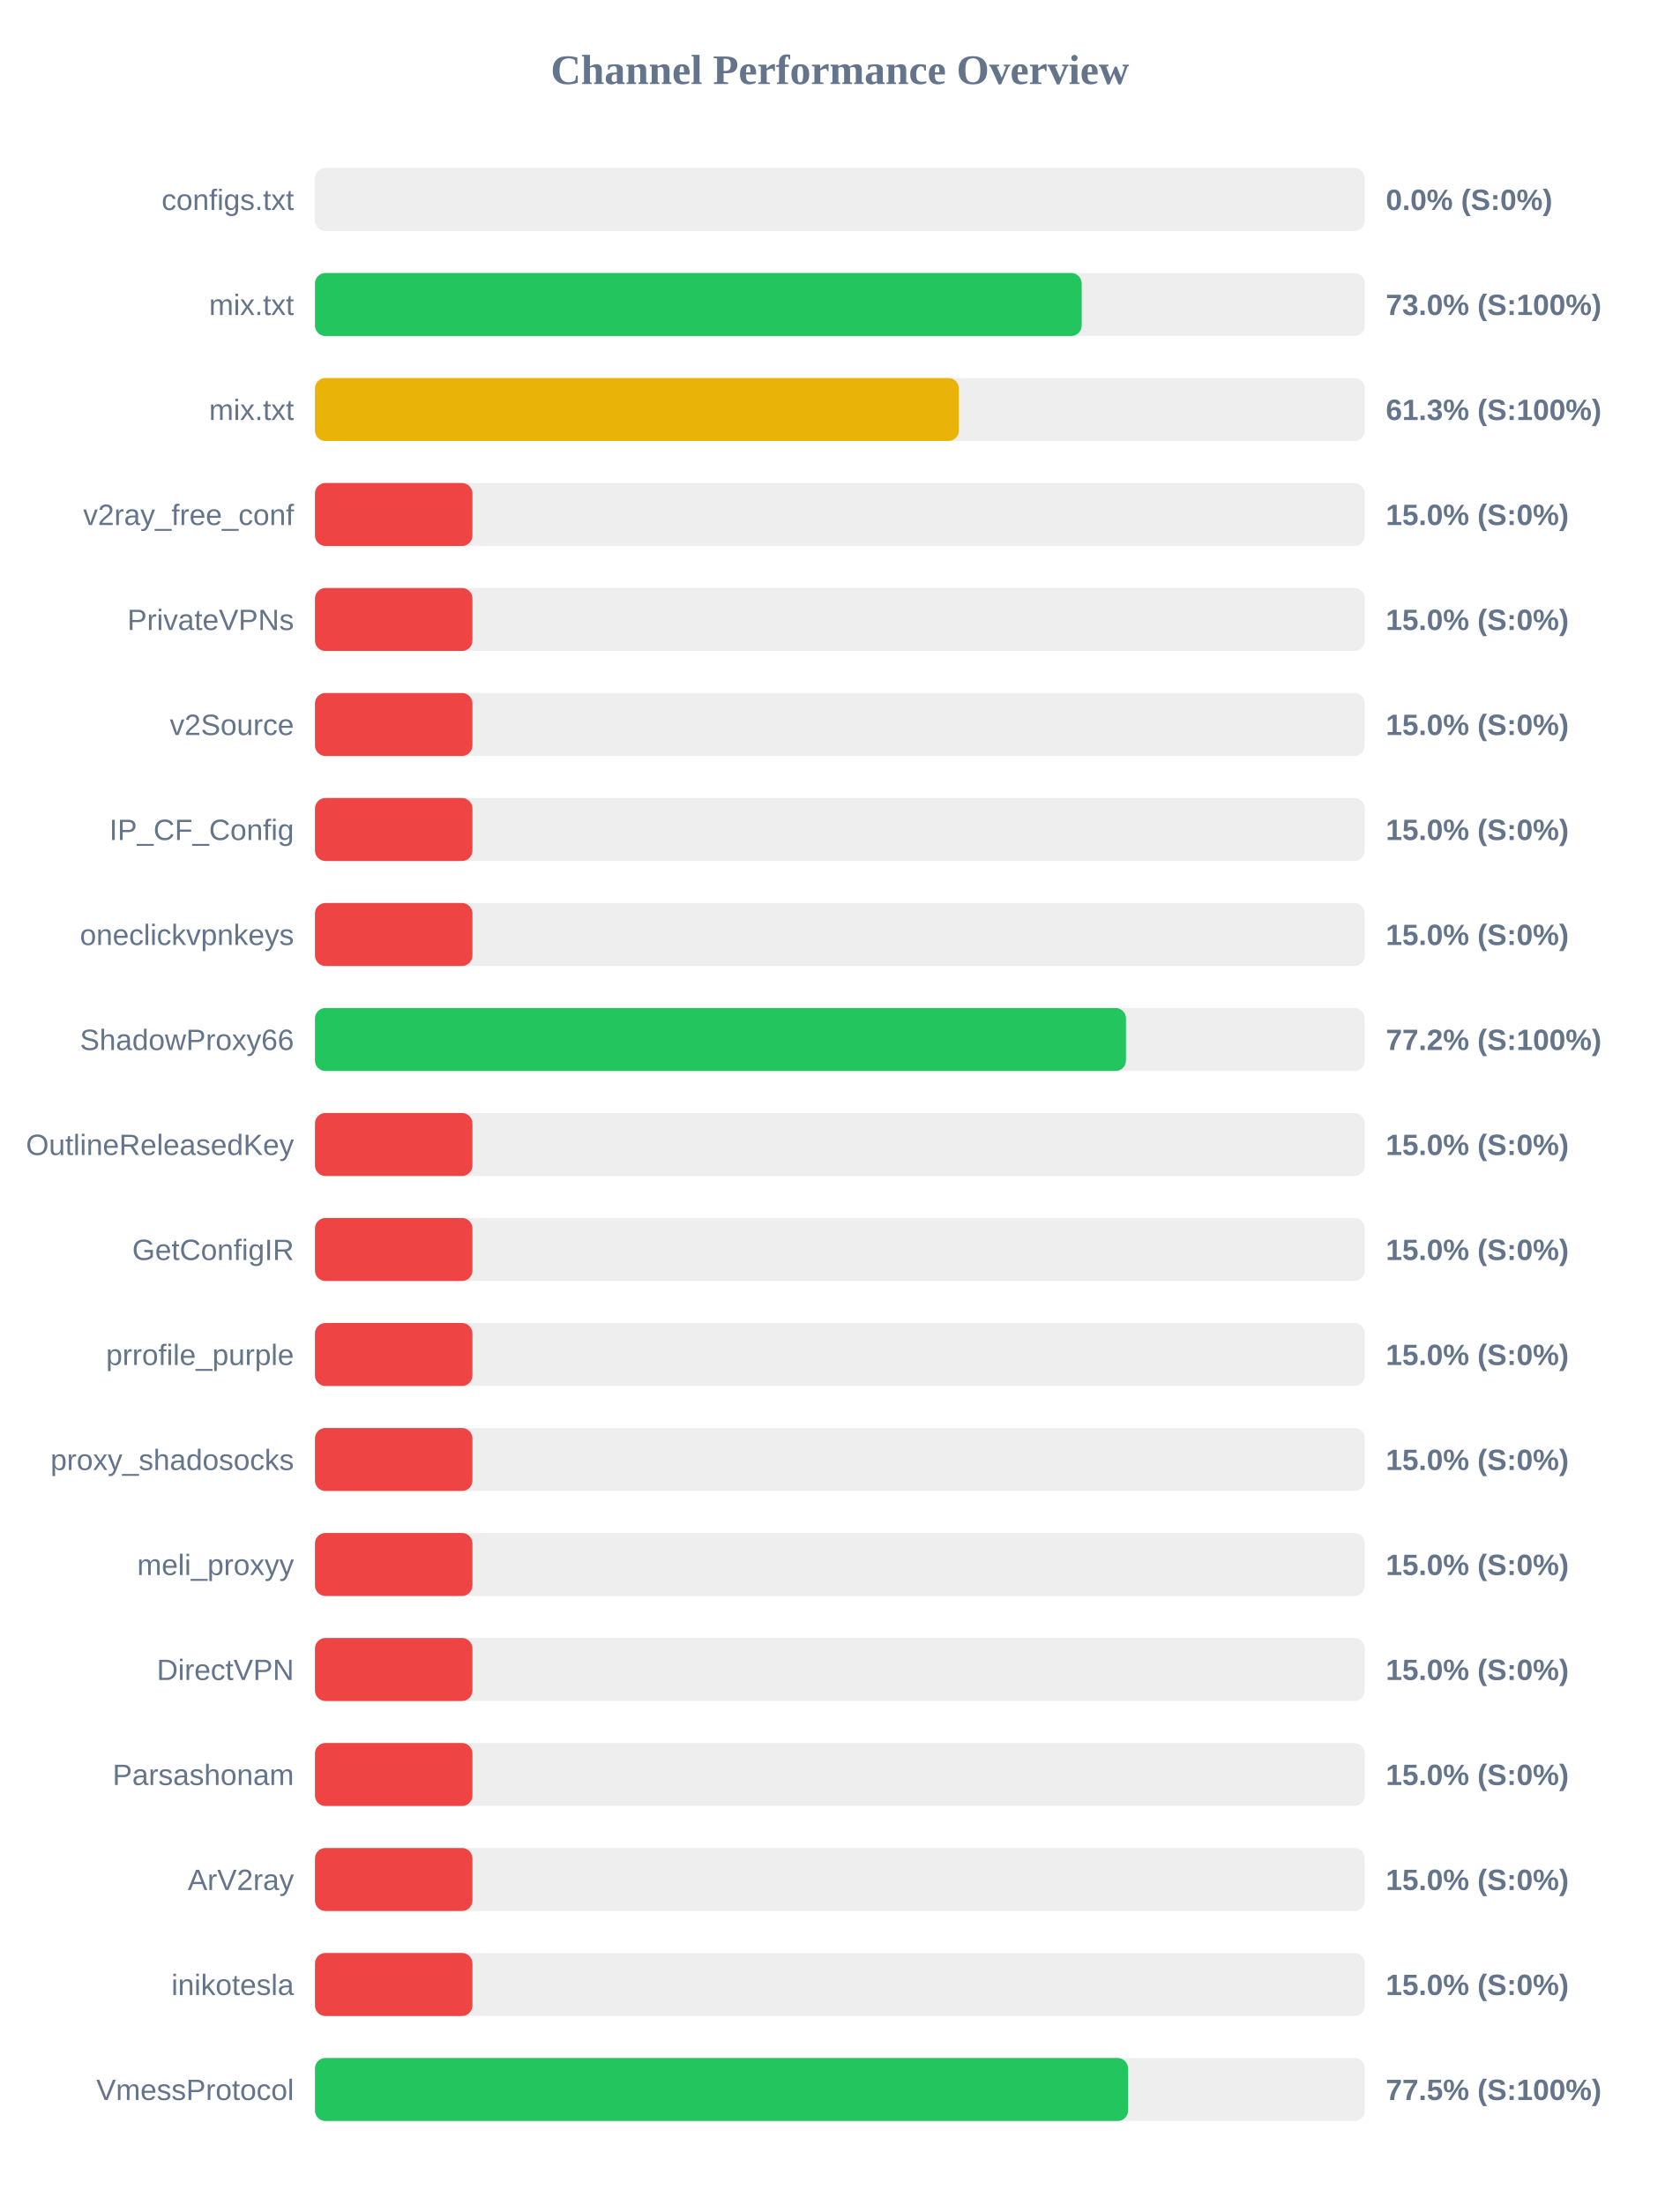
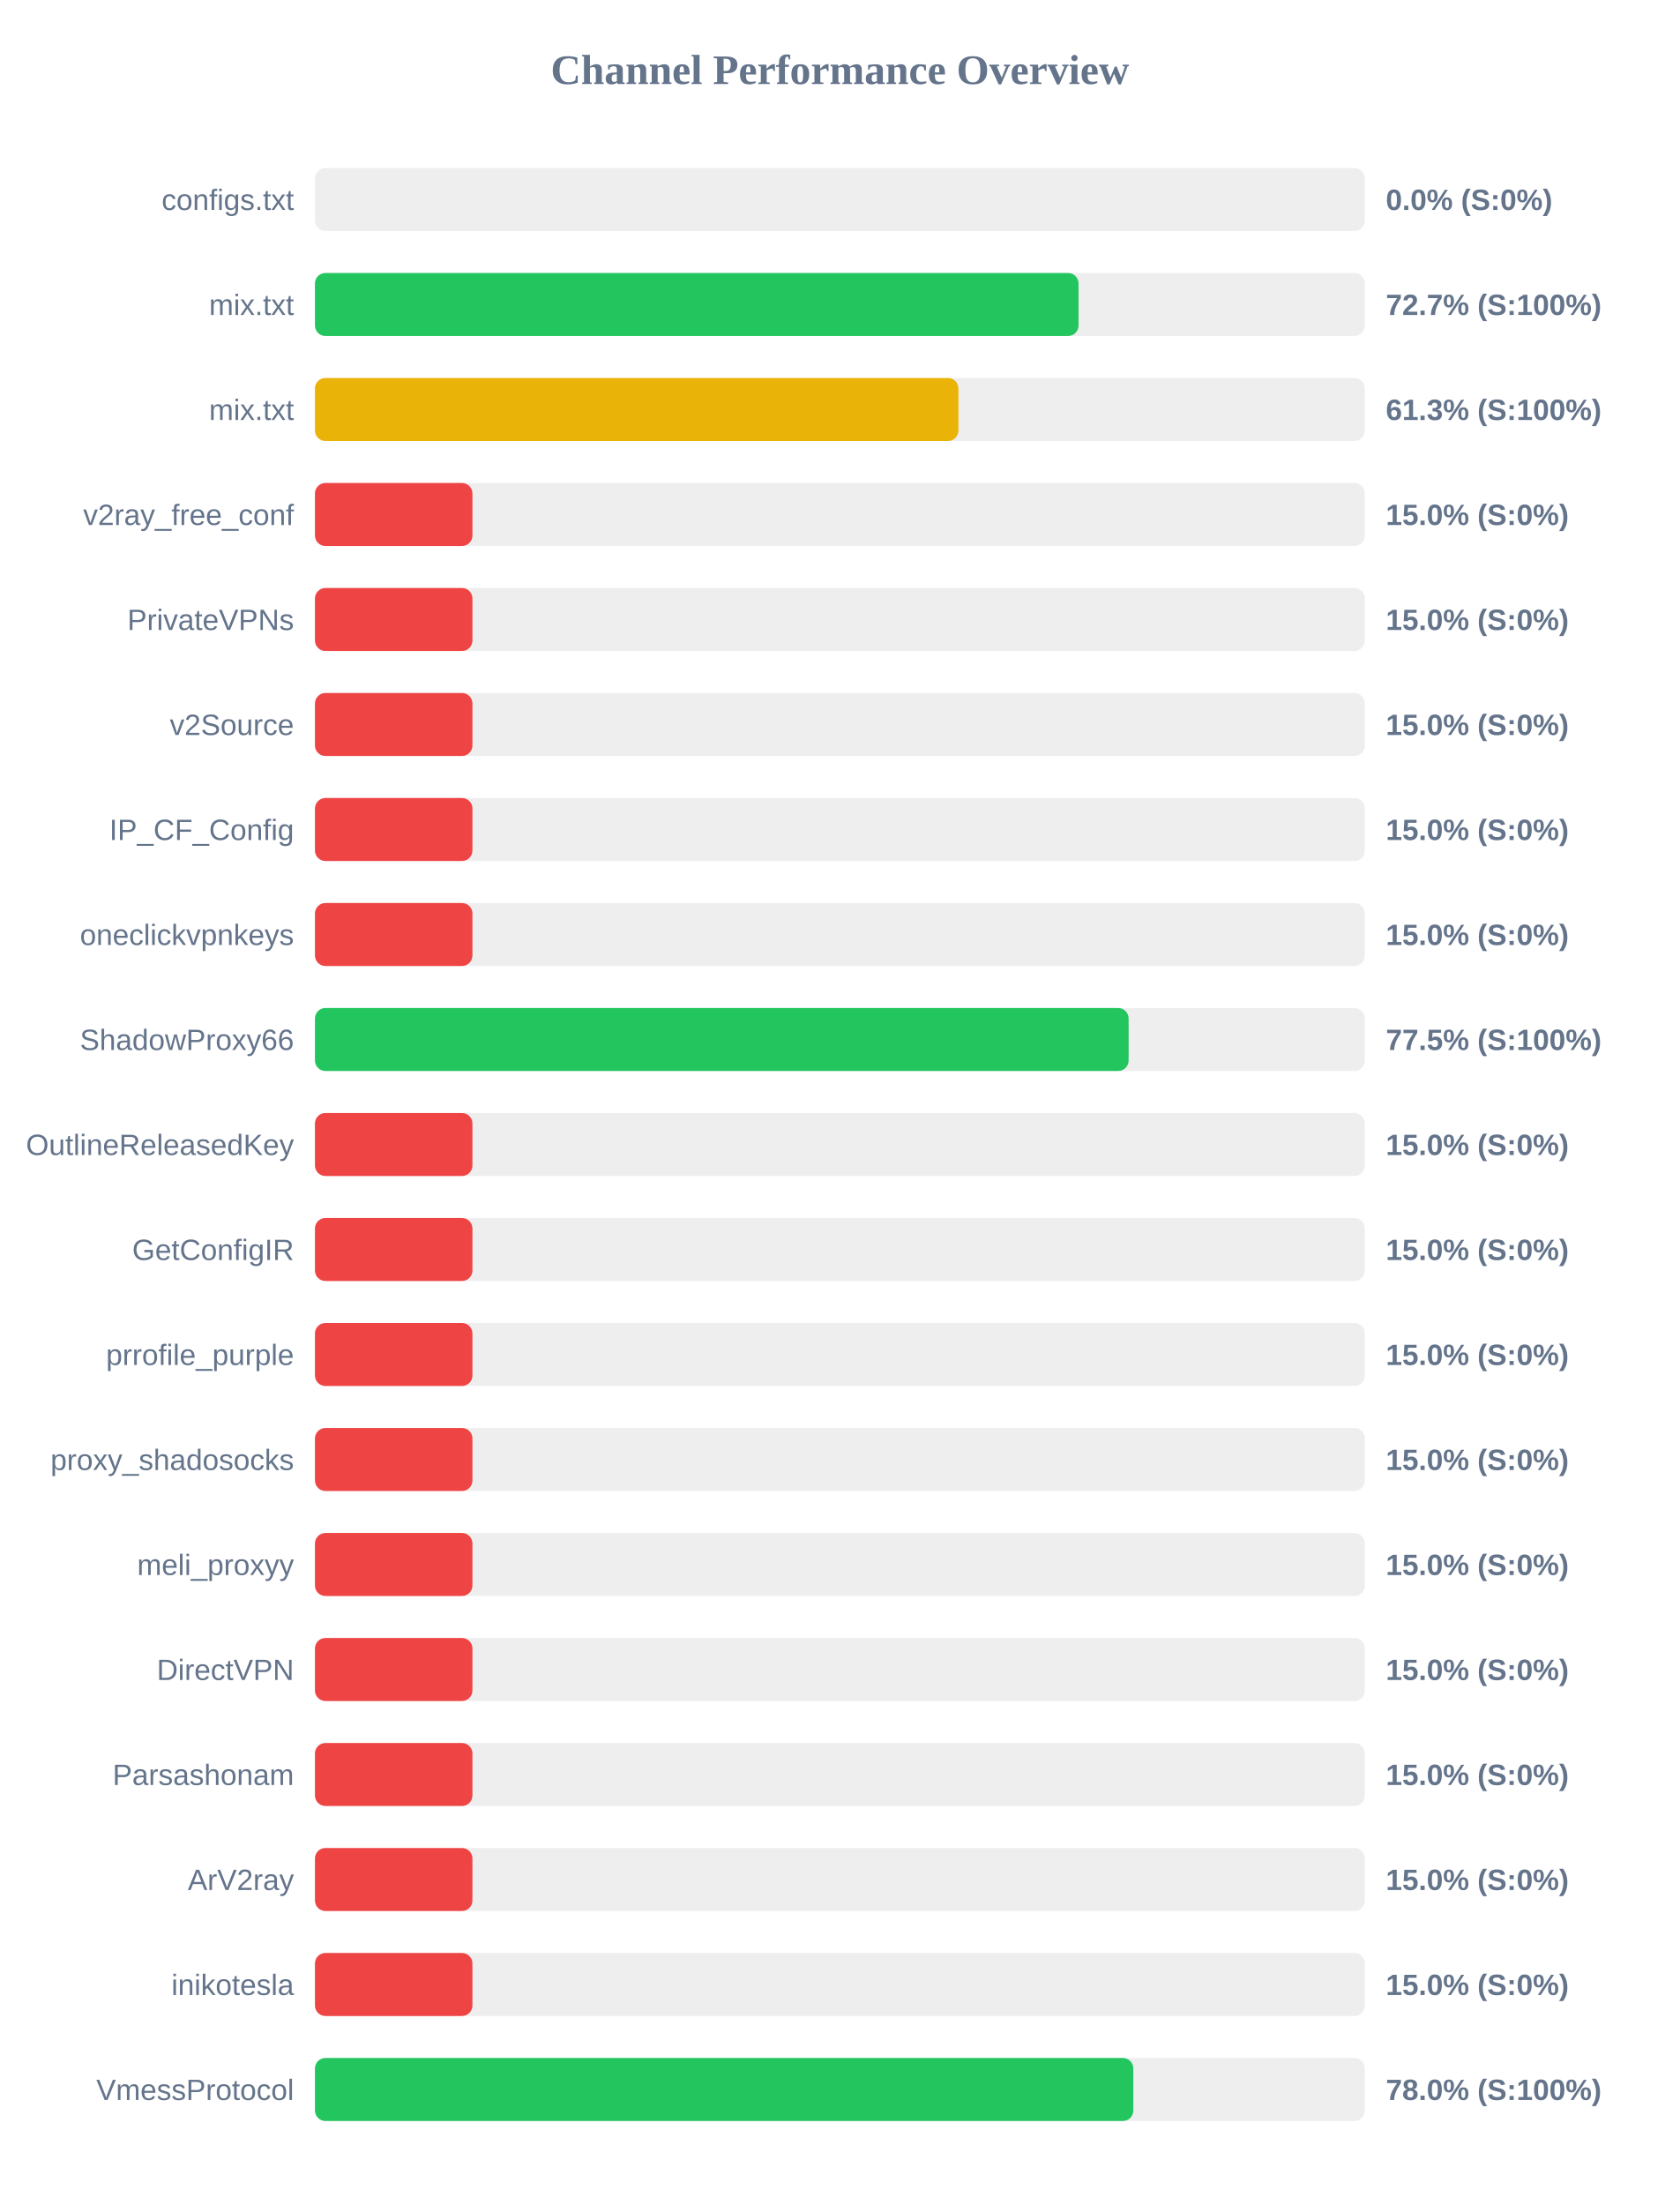
<svg xmlns="http://www.w3.org/2000/svg" width="800" height="1050" version="1.1">
  <style>
        .row { font: 14px Arial; fill: #64748b; }
        .score { font: bold 14px Arial; fill: #64748b; }
    </style>
  <text x="400" y="40" text-anchor="middle" font-size="20px" font-weight="bold" fill="#64748b">Channel Performance Overview</text>
  <rect x="150" y="80" width="500" height="30" fill="#eee" rx="5" />
  <rect x="150" y="80" width="0.0" height="30" fill="#ef4444" rx="5" />
  <text x="140" y="100" text-anchor="end" class="row">configs.txt</text>
  <text x="660" y="100" text-anchor="start" class="score">0.0% (S:0%)</text>
  <rect x="150" y="130" width="500" height="30" fill="#eee" rx="5" />
-   <rect x="150" y="130" width="365.15" height="30" fill="#22c55e" rx="5" />
+   <rect x="150" y="130" width="363.65" height="30" fill="#22c55e" rx="5" />
  <text x="140" y="150" text-anchor="end" class="row">mix.txt</text>
-   <text x="660" y="150" text-anchor="start" class="score">73.0% (S:100%)</text>
+   <text x="660" y="150" text-anchor="start" class="score">72.7% (S:100%)</text>
  <rect x="150" y="180" width="500" height="30" fill="#eee" rx="5" />
-   <rect x="150" y="180" width="306.65" height="30" fill="#eab308" rx="5" />
+   <rect x="150" y="180" width="306.45" height="30" fill="#eab308" rx="5" />
  <text x="140" y="200" text-anchor="end" class="row">mix.txt</text>
  <text x="660" y="200" text-anchor="start" class="score">61.3% (S:100%)</text>
  <rect x="150" y="230" width="500" height="30" fill="#eee" rx="5" />
  <rect x="150" y="230" width="75.0" height="30" fill="#ef4444" rx="5" />
  <text x="140" y="250" text-anchor="end" class="row">v2ray_free_conf</text>
  <text x="660" y="250" text-anchor="start" class="score">15.0% (S:0%)</text>
  <rect x="150" y="280" width="500" height="30" fill="#eee" rx="5" />
  <rect x="150" y="280" width="75.0" height="30" fill="#ef4444" rx="5" />
  <text x="140" y="300" text-anchor="end" class="row">PrivateVPNs</text>
  <text x="660" y="300" text-anchor="start" class="score">15.0% (S:0%)</text>
  <rect x="150" y="330" width="500" height="30" fill="#eee" rx="5" />
  <rect x="150" y="330" width="75.0" height="30" fill="#ef4444" rx="5" />
  <text x="140" y="350" text-anchor="end" class="row">v2Source</text>
  <text x="660" y="350" text-anchor="start" class="score">15.0% (S:0%)</text>
  <rect x="150" y="380" width="500" height="30" fill="#eee" rx="5" />
  <rect x="150" y="380" width="75.0" height="30" fill="#ef4444" rx="5" />
  <text x="140" y="400" text-anchor="end" class="row">IP_CF_Config</text>
  <text x="660" y="400" text-anchor="start" class="score">15.0% (S:0%)</text>
  <rect x="150" y="430" width="500" height="30" fill="#eee" rx="5" />
  <rect x="150" y="430" width="75.0" height="30" fill="#ef4444" rx="5" />
  <text x="140" y="450" text-anchor="end" class="row">oneclickvpnkeys</text>
  <text x="660" y="450" text-anchor="start" class="score">15.0% (S:0%)</text>
  <rect x="150" y="480" width="500" height="30" fill="#eee" rx="5" />
-   <rect x="150" y="480" width="386.25" height="30" fill="#22c55e" rx="5" />
+   <rect x="150" y="480" width="387.5" height="30" fill="#22c55e" rx="5" />
  <text x="140" y="500" text-anchor="end" class="row">ShadowProxy66</text>
-   <text x="660" y="500" text-anchor="start" class="score">77.2% (S:100%)</text>
+   <text x="660" y="500" text-anchor="start" class="score">77.5% (S:100%)</text>
  <rect x="150" y="530" width="500" height="30" fill="#eee" rx="5" />
  <rect x="150" y="530" width="75.0" height="30" fill="#ef4444" rx="5" />
  <text x="140" y="550" text-anchor="end" class="row">OutlineReleasedKey</text>
  <text x="660" y="550" text-anchor="start" class="score">15.0% (S:0%)</text>
  <rect x="150" y="580" width="500" height="30" fill="#eee" rx="5" />
  <rect x="150" y="580" width="75.0" height="30" fill="#ef4444" rx="5" />
  <text x="140" y="600" text-anchor="end" class="row">GetConfigIR</text>
  <text x="660" y="600" text-anchor="start" class="score">15.0% (S:0%)</text>
  <rect x="150" y="630" width="500" height="30" fill="#eee" rx="5" />
  <rect x="150" y="630" width="75.0" height="30" fill="#ef4444" rx="5" />
  <text x="140" y="650" text-anchor="end" class="row">prrofile_purple</text>
  <text x="660" y="650" text-anchor="start" class="score">15.0% (S:0%)</text>
  <rect x="150" y="680" width="500" height="30" fill="#eee" rx="5" />
  <rect x="150" y="680" width="75.0" height="30" fill="#ef4444" rx="5" />
  <text x="140" y="700" text-anchor="end" class="row">proxy_shadosocks</text>
  <text x="660" y="700" text-anchor="start" class="score">15.0% (S:0%)</text>
  <rect x="150" y="730" width="500" height="30" fill="#eee" rx="5" />
  <rect x="150" y="730" width="75.0" height="30" fill="#ef4444" rx="5" />
  <text x="140" y="750" text-anchor="end" class="row">meli_proxyy</text>
  <text x="660" y="750" text-anchor="start" class="score">15.0% (S:0%)</text>
  <rect x="150" y="780" width="500" height="30" fill="#eee" rx="5" />
  <rect x="150" y="780" width="75.0" height="30" fill="#ef4444" rx="5" />
  <text x="140" y="800" text-anchor="end" class="row">DirectVPN</text>
  <text x="660" y="800" text-anchor="start" class="score">15.0% (S:0%)</text>
  <rect x="150" y="830" width="500" height="30" fill="#eee" rx="5" />
  <rect x="150" y="830" width="75.0" height="30" fill="#ef4444" rx="5" />
  <text x="140" y="850" text-anchor="end" class="row">Parsashonam</text>
  <text x="660" y="850" text-anchor="start" class="score">15.0% (S:0%)</text>
  <rect x="150" y="880" width="500" height="30" fill="#eee" rx="5" />
  <rect x="150" y="880" width="75.0" height="30" fill="#ef4444" rx="5" />
  <text x="140" y="900" text-anchor="end" class="row">ArV2ray</text>
  <text x="660" y="900" text-anchor="start" class="score">15.0% (S:0%)</text>
  <rect x="150" y="930" width="500" height="30" fill="#eee" rx="5" />
  <rect x="150" y="930" width="75.0" height="30" fill="#ef4444" rx="5" />
  <text x="140" y="950" text-anchor="end" class="row">inikotesla</text>
  <text x="660" y="950" text-anchor="start" class="score">15.0% (S:0%)</text>
  <rect x="150" y="980" width="500" height="30" fill="#eee" rx="5" />
-   <rect x="150" y="980" width="387.25" height="30" fill="#22c55e" rx="5" />
+   <rect x="150" y="980" width="389.75" height="30" fill="#22c55e" rx="5" />
  <text x="140" y="1000" text-anchor="end" class="row">VmessProtocol</text>
-   <text x="660" y="1000" text-anchor="start" class="score">77.5% (S:100%)</text>
+   <text x="660" y="1000" text-anchor="start" class="score">78.0% (S:100%)</text>
</svg>
